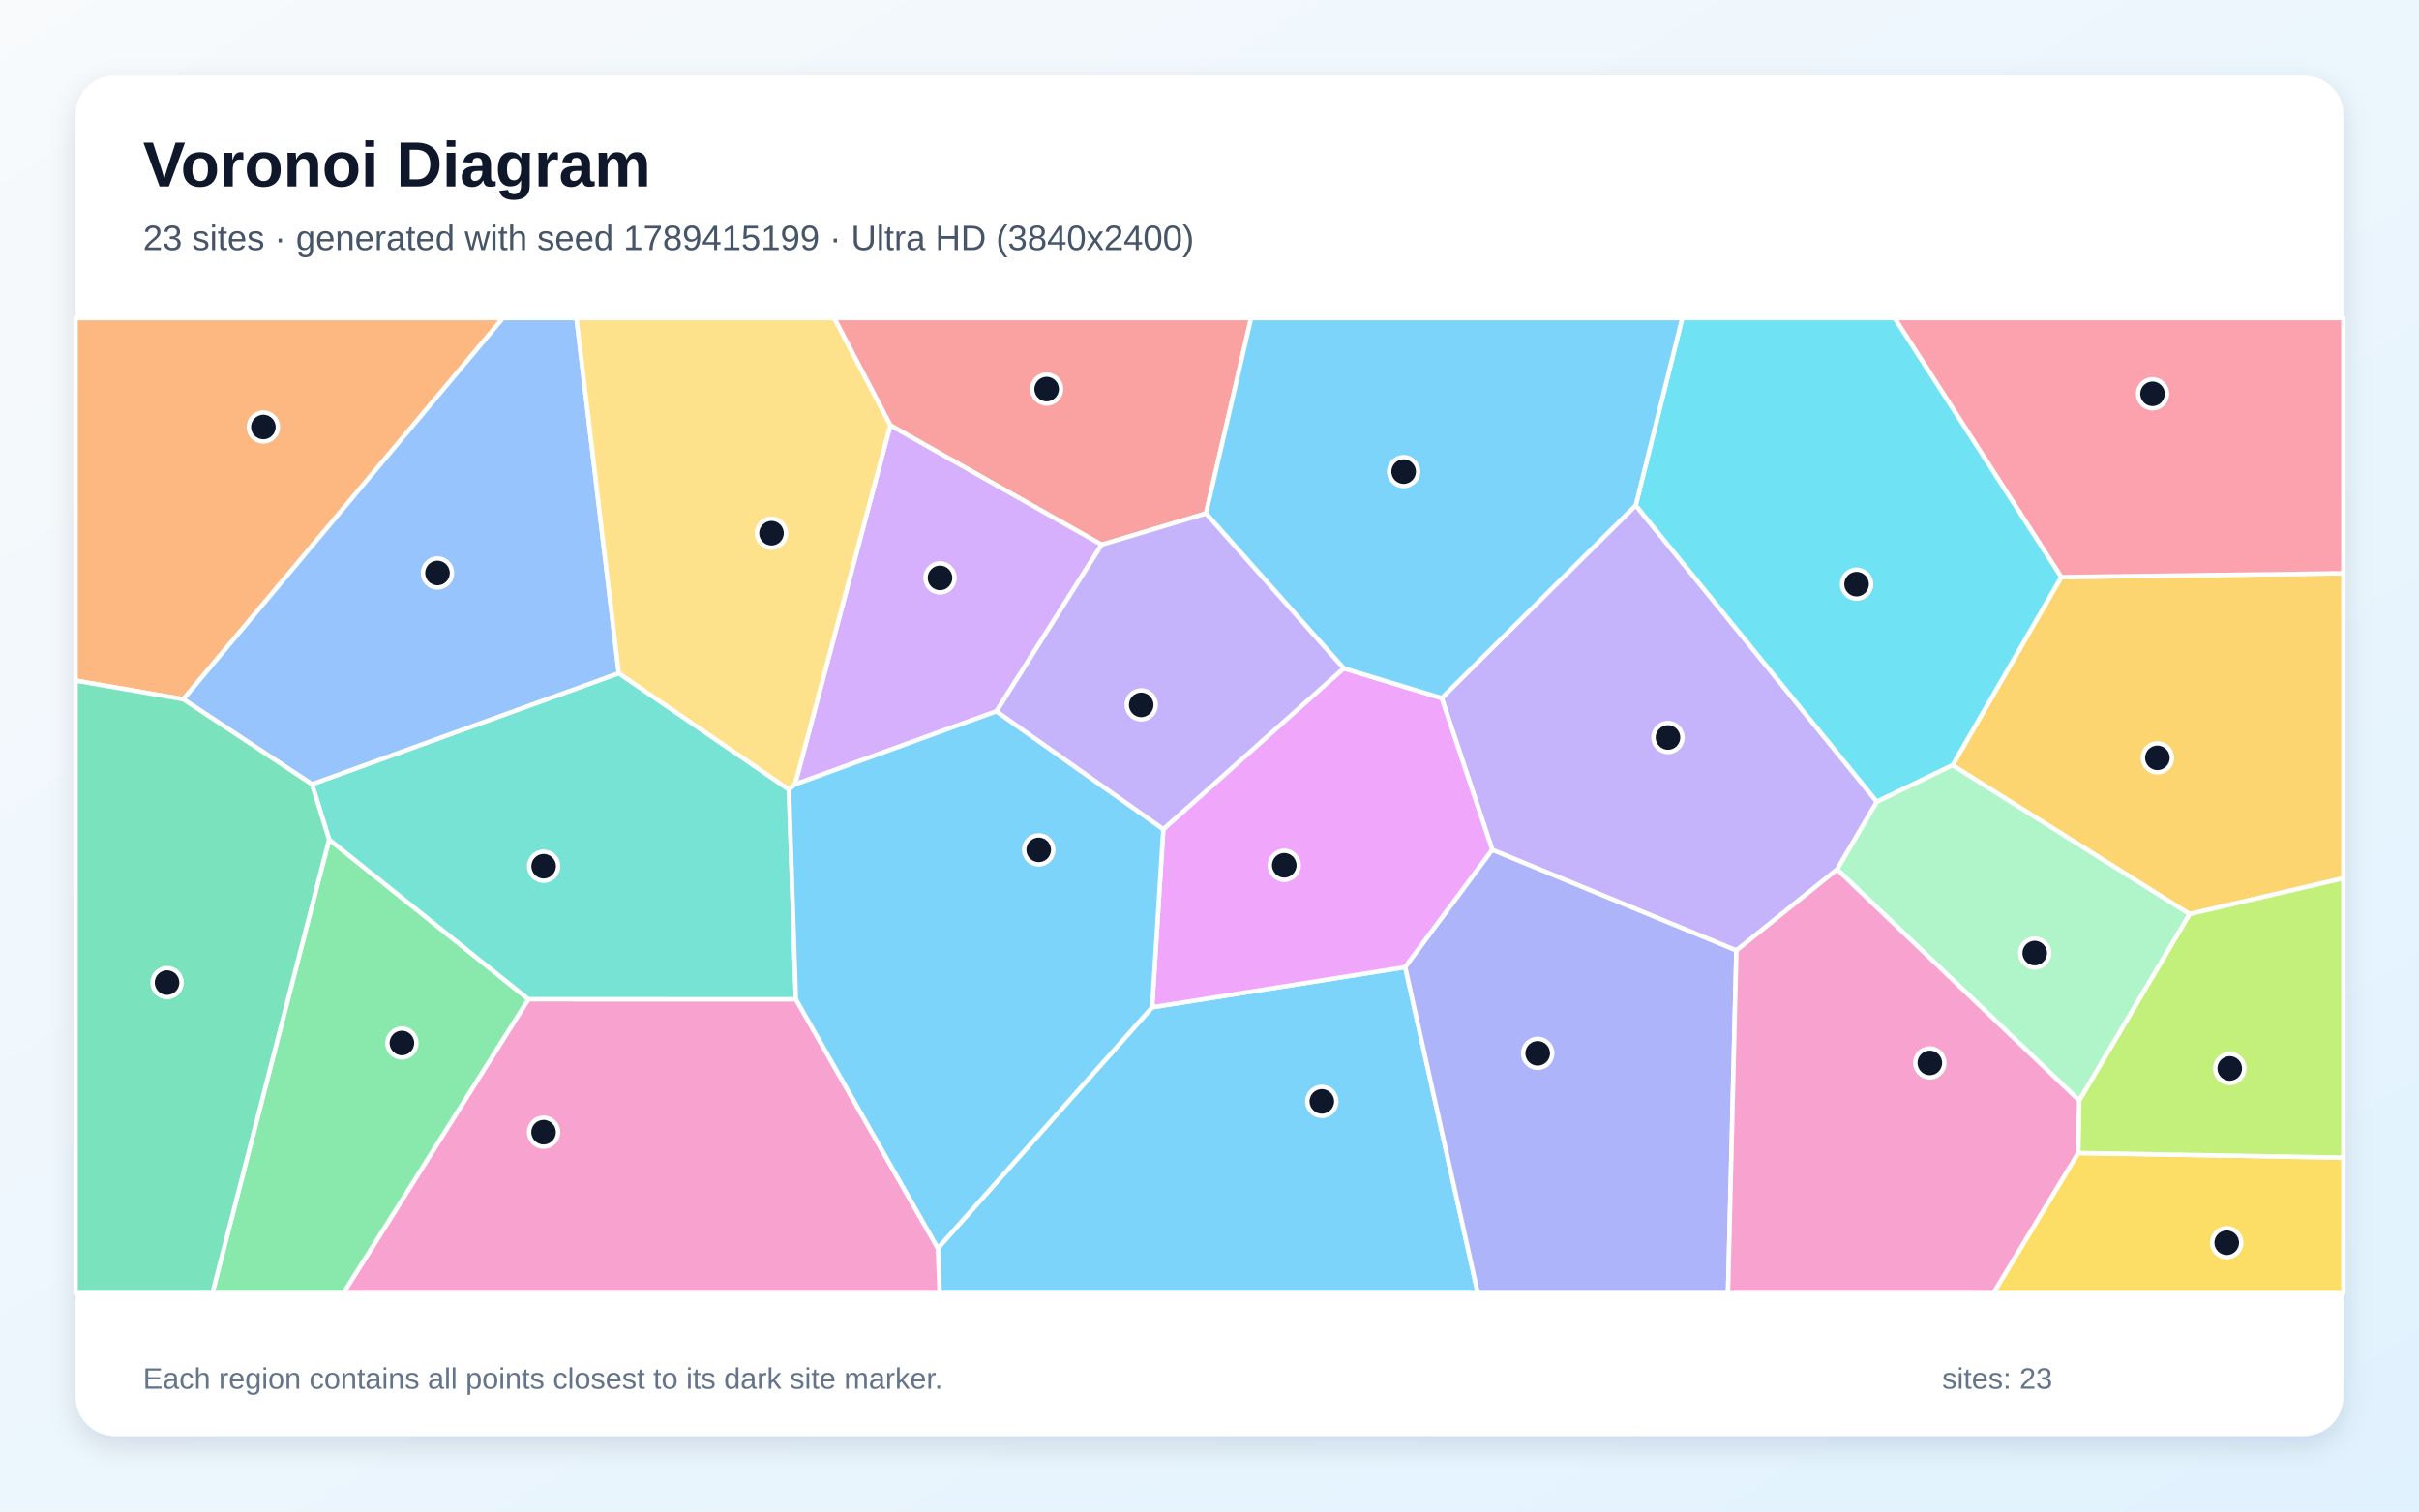
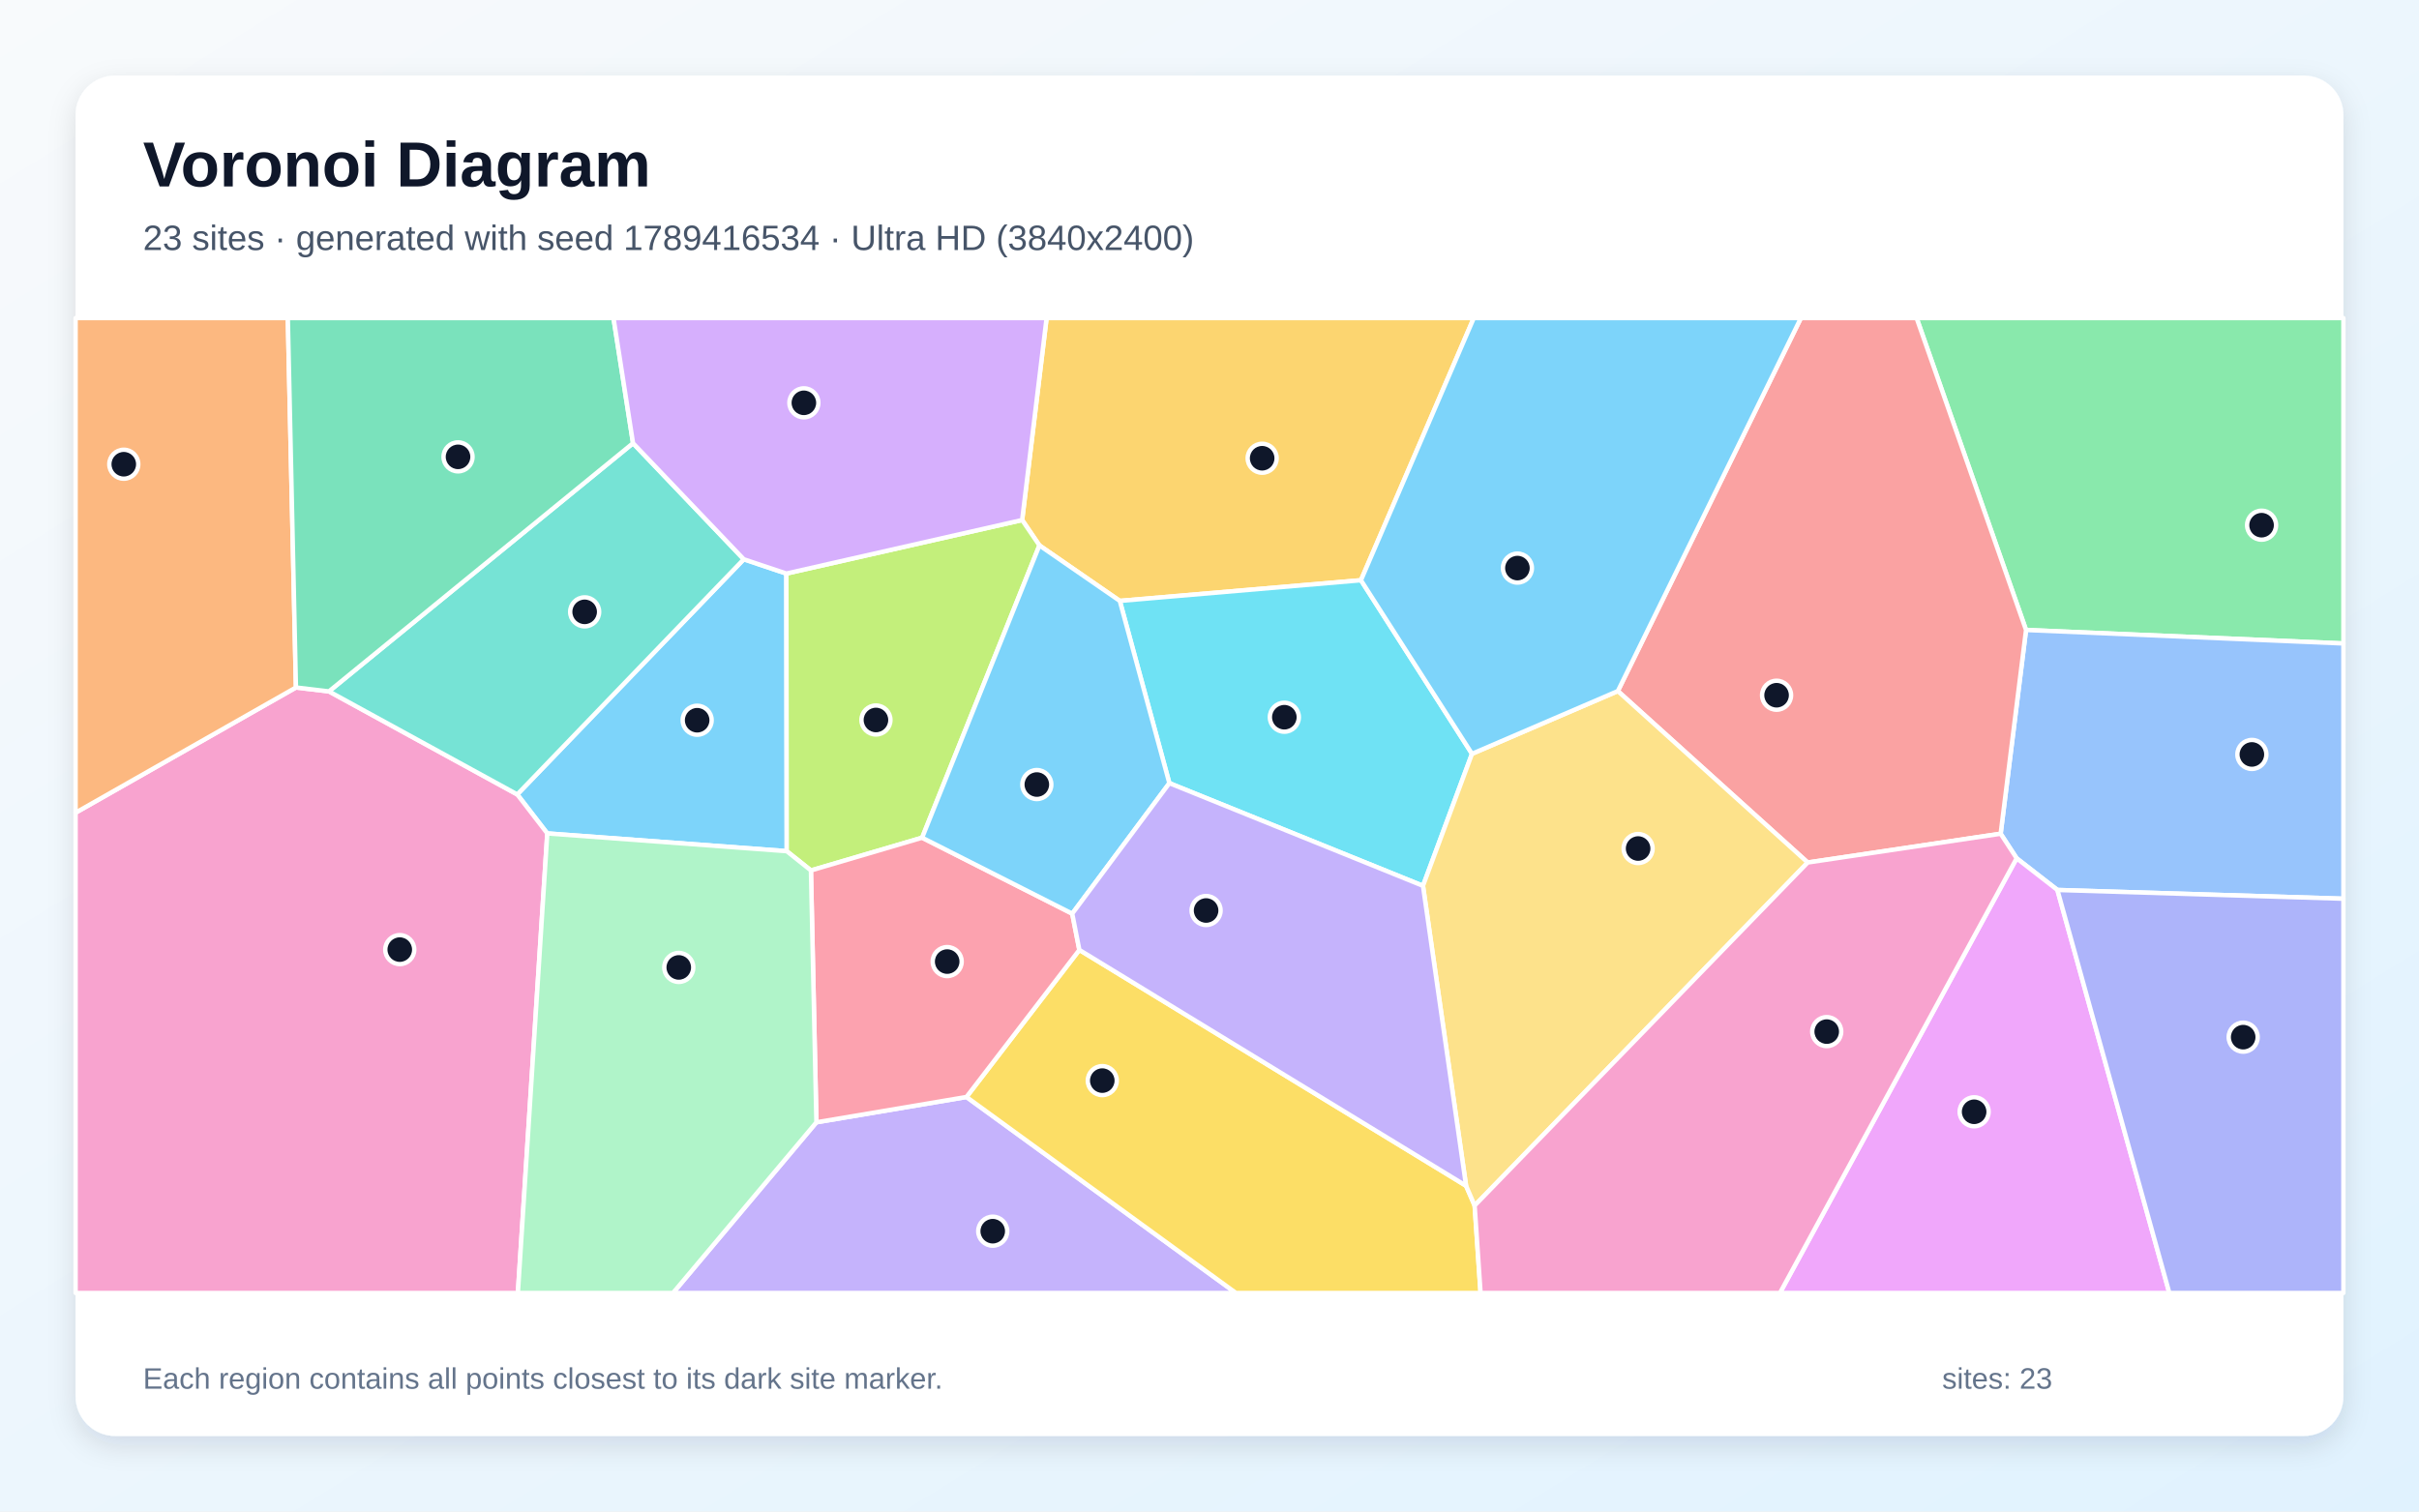
<svg xmlns="http://www.w3.org/2000/svg" width="3840" height="2400" viewBox="0 0 3840 2400" role="img" aria-labelledby="title description">
  <defs>
    <linearGradient id="background" x1="0" y1="0" x2="1" y2="1">
      <stop stop-color="#F8FAFC" />
      <stop offset="1" stop-color="#E0F2FE" />
    </linearGradient>
    <filter id="shadow" x="-5%" y="-5%" width="110%" height="110%">
      <feDropShadow dx="0" dy="15" stdDeviation="22" flood-color="#0F172A" flood-opacity=".12" />
    </filter>
  </defs>
  <rect width="3840" height="2400" fill="url(#background)" />
  <rect x="120" y="120" width="3600" height="2160" rx="63" fill="#FFFFFF" filter="url(#shadow)" />
  <g font-family="Arial, sans-serif">
    <text x="227" y="296" font-size="101" font-weight="700" fill="#0F172A">Voronoi Diagram</text>
-     <text x="227" y="397" font-size="56" fill="#475569">23 sites · generated with seed 1789415199 · Ultra HD (3840x2400)</text>
+     <text x="227" y="397" font-size="56" fill="#475569">23 sites · generated with seed 1789416534 · Ultra HD (3840x2400)</text>
  </g>
  <g stroke="#FFFFFF" stroke-width="7" stroke-linejoin="round">
-     <polygon points="1488.8,1981.9 1828.9,1599.4 2230.7,1535.6 2345.9,2053.0 1491.6,2053.0" fill="#38BDF8" fill-opacity="0.65" />
-     <polygon points="2596.6,802.3 2979.5,1273.0 2916.3,1380.5 2756.4,1509.2 2368.9,1349.4 2288.6,1108.4" fill="#A78BFA" fill-opacity="0.65" />
-     <polygon points="838.8,1586.5 1263.4,1586.6 1488.8,1981.9 1491.6,2053.0 545.2,2053.0" fill="#F472B6" fill-opacity="0.65" />
-     <polygon points="291.0,1110.3 120.0,1080.7 120.0,505.0 798.5,505.0" fill="#FB923C" fill-opacity="0.65" />
-     <polygon points="3299.0,1830.7 3720.0,1838.0 3720.0,2053.0 3164.4,2053.0" fill="#FACC15" fill-opacity="0.65" />
-     <polygon points="522.4,1332.9 838.8,1586.5 545.2,2053.0 337.2,2053.0" fill="#4ADE80" fill-opacity="0.65" />
-     <polygon points="1252.4,1253.6 1263.4,1586.6 838.8,1586.5 522.4,1332.9 495.2,1245.2 982.3,1068.9" fill="#2DD4BF" fill-opacity="0.65" />
-     <polygon points="982.3,1068.9 495.2,1245.2 291.0,1110.3 798.5,505.0 915.1,505.0" fill="#60A5FA" fill-opacity="0.65" />
-     <polygon points="1846.7,1316.6 2133.0,1061.2 2288.6,1108.4 2368.9,1349.4 2230.7,1535.6 1828.9,1599.4" fill="#E879F9" fill-opacity="0.65" />
-     <polygon points="120.0,1080.7 291.0,1110.3 495.2,1245.2 522.4,1332.9 337.2,2053.0 120.0,2053.0" fill="#34D399" fill-opacity="0.65" />
-     <polygon points="1914.4,815.3 1748.8,864.9 1413.3,675.3 1324.1,505.0 1986.1,505.0" fill="#F87171" fill-opacity="0.65" />
-     <polygon points="2230.7,1535.6 2368.9,1349.4 2756.4,1509.2 2743.1,2053.0 2345.9,2053.0" fill="#818CF8" fill-opacity="0.65" />
-     <polygon points="3475.7,1451.4 3099.5,1215.1 3272.1,916.3 3720.0,910.2 3720.0,1394.5" fill="#FBBF24" fill-opacity="0.65" />
-     <polygon points="3299.0,1830.7 3300.5,1747.3 3475.7,1451.4 3720.0,1394.5 3720.0,1838.0" fill="#A3E635" fill-opacity="0.65" />
-     <polygon points="1581.8,1129.4 1262.0,1245.5 1413.3,675.3 1748.8,864.9" fill="#C084FC" fill-opacity="0.65" />
-     <polygon points="3272.1,916.3 3007.5,505.0 3720.0,505.0 3720.0,910.2" fill="#FB7185" fill-opacity="0.65" />
-     <polygon points="3272.1,916.3 3099.5,1215.1 2979.5,1273.0 2596.6,802.3 2670.5,505.0 3007.5,505.0" fill="#22D3EE" fill-opacity="0.65" />
-     <polygon points="2916.3,1380.5 2979.5,1273.0 3099.5,1215.1 3475.7,1451.4 3300.5,1747.3" fill="#86EFAC" fill-opacity="0.65" />
-     <polygon points="1413.3,675.3 1262.0,1245.5 1252.4,1253.6 982.3,1068.9 915.1,505.0 1324.1,505.0" fill="#FCD34D" fill-opacity="0.65" />
-     <polygon points="2596.6,802.3 2288.6,1108.4 2133.0,1061.2 1914.4,815.3 1986.1,505.0 2670.5,505.0" fill="#38BDF8" fill-opacity="0.65" />
-     <polygon points="1263.4,1586.6 1252.4,1253.6 1262.0,1245.5 1581.8,1129.4 1846.7,1316.6 1828.9,1599.4 1488.8,1981.9" fill="#38BDF8" fill-opacity="0.65" />
-     <polygon points="2133.0,1061.2 1846.7,1316.6 1581.8,1129.4 1748.8,864.9 1914.4,815.3" fill="#A78BFA" fill-opacity="0.65" />
-     <polygon points="2756.4,1509.2 2916.3,1380.5 3300.5,1747.3 3299.0,1830.7 3164.4,2053.0 2743.1,2053.0" fill="#F472B6" fill-opacity="0.65" />
+     <polygon points="868.8,1323.3 821.1,1261.4 1180.7,888.0 1248.3,910.7 1248.9,1351.5" fill="#38BDF8" fill-opacity="0.65" />
+     <polygon points="1296.0,1782.0 1534.2,1741.8 1962.0,2053.0 1068.3,2053.0" fill="#A78BFA" fill-opacity="0.65" />
+     <polygon points="120.0,1290.4 469.8,1091.6 522.2,1097.8 821.1,1261.4 868.8,1323.3 822.1,2053.0 120.0,2053.0" fill="#F472B6" fill-opacity="0.65" />
+     <polygon points="469.8,1091.6 120.0,1290.4 120.0,505.0 456.9,505.0" fill="#FB923C" fill-opacity="0.65" />
+     <polygon points="1534.2,1741.8 1713.4,1508.3 2327.3,1882.8 2340.9,1914.2 2350.3,2053.0 1962.0,2053.0" fill="#FACC15" fill-opacity="0.65" />
+     <polygon points="3216.2,1000.3 3042.5,505.0 3720.0,505.0 3720.0,1021.7" fill="#4ADE80" fill-opacity="0.65" />
+     <polygon points="1180.7,888.0 821.1,1261.4 522.2,1097.8 1004.9,703.7" fill="#2DD4BF" fill-opacity="0.65" />
+     <polygon points="3266.0,1413.1 3201.3,1362.8 3175.9,1323.8 3216.2,1000.3 3720.0,1021.7 3720.0,1427.0" fill="#60A5FA" fill-opacity="0.65" />
+     <polygon points="3201.3,1362.8 3266.0,1413.1 3443.7,2053.0 2825.5,2053.0" fill="#E879F9" fill-opacity="0.65" />
+     <polygon points="1004.9,703.7 522.2,1097.8 469.8,1091.6 456.9,505.0 973.9,505.0" fill="#34D399" fill-opacity="0.65" />
+     <polygon points="2869.6,1369.5 2568.2,1097.3 2858.8,505.0 3042.5,505.0 3216.2,1000.3 3175.9,1323.8" fill="#F87171" fill-opacity="0.65" />
+     <polygon points="3266.0,1413.1 3720.0,1427.0 3720.0,2053.0 3443.7,2053.0" fill="#818CF8" fill-opacity="0.65" />
+     <polygon points="2160.4,921.3 1777.6,954.1 1650.0,866.0 1622.6,825.7 1661.4,505.0 2339.5,505.0" fill="#FBBF24" fill-opacity="0.65" />
+     <polygon points="1622.6,825.7 1650.0,866.0 1463.8,1330.1 1287.3,1382.1 1248.9,1351.5 1248.3,910.7" fill="#A3E635" fill-opacity="0.65" />
+     <polygon points="1622.6,825.7 1248.3,910.7 1180.7,888.0 1004.9,703.7 973.9,505.0 1661.4,505.0" fill="#C084FC" fill-opacity="0.65" />
+     <polygon points="1287.3,1382.1 1463.8,1330.1 1702.1,1450.7 1713.4,1508.3 1534.2,1741.8 1296.0,1782.0" fill="#FB7185" fill-opacity="0.65" />
+     <polygon points="1856.3,1243.5 1777.6,954.1 2160.4,921.3 2336.7,1196.9 2258.9,1406.5" fill="#22D3EE" fill-opacity="0.65" />
+     <polygon points="868.8,1323.3 1248.9,1351.5 1287.3,1382.1 1296.0,1782.0 1068.3,2053.0 822.1,2053.0" fill="#86EFAC" fill-opacity="0.65" />
+     <polygon points="2340.9,1914.2 2327.3,1882.8 2258.9,1406.5 2336.7,1196.9 2568.2,1097.3 2869.6,1369.5" fill="#FCD34D" fill-opacity="0.65" />
+     <polygon points="1702.1,1450.7 1463.8,1330.1 1650.0,866.0 1777.6,954.1 1856.3,1243.5" fill="#38BDF8" fill-opacity="0.65" />
+     <polygon points="2568.2,1097.3 2336.7,1196.9 2160.4,921.3 2339.5,505.0 2858.8,505.0" fill="#38BDF8" fill-opacity="0.65" />
+     <polygon points="1702.1,1450.7 1856.3,1243.5 2258.9,1406.5 2327.3,1882.8 1713.4,1508.3" fill="#A78BFA" fill-opacity="0.65" />
+     <polygon points="2340.9,1914.2 2869.6,1369.5 3175.9,1323.8 3201.3,1362.8 2825.5,2053.0 2350.3,2053.0" fill="#F472B6" fill-opacity="0.65" />
  </g>
  <g>
-     <circle cx="2098.3" cy="1748.8" r="23" fill="#0F172A" stroke="#FFFFFF" stroke-width="7" />
-     <circle cx="2647.8" cy="1171.0" r="23" fill="#0F172A" stroke="#FFFFFF" stroke-width="7" />
-     <circle cx="862.9" cy="1797.7" r="23" fill="#0F172A" stroke="#FFFFFF" stroke-width="7" />
-     <circle cx="418.1" cy="678.0" r="23" fill="#0F172A" stroke="#FFFFFF" stroke-width="7" />
-     <circle cx="3534.8" cy="1973.2" r="23" fill="#0F172A" stroke="#FFFFFF" stroke-width="7" />
-     <circle cx="638.0" cy="1656.1" r="23" fill="#0F172A" stroke="#FFFFFF" stroke-width="7" />
-     <circle cx="863.0" cy="1375.4" r="23" fill="#0F172A" stroke="#FFFFFF" stroke-width="7" />
-     <circle cx="694.5" cy="909.8" r="23" fill="#0F172A" stroke="#FFFFFF" stroke-width="7" />
-     <circle cx="2038.7" cy="1373.9" r="23" fill="#0F172A" stroke="#FFFFFF" stroke-width="7" />
-     <circle cx="265.2" cy="1560.2" r="23" fill="#0F172A" stroke="#FFFFFF" stroke-width="7" />
-     <circle cx="1661.5" cy="617.8" r="23" fill="#0F172A" stroke="#FFFFFF" stroke-width="7" />
-     <circle cx="2441.0" cy="1672.5" r="23" fill="#0F172A" stroke="#FFFFFF" stroke-width="7" />
-     <circle cx="3424.7" cy="1203.3" r="23" fill="#0F172A" stroke="#FFFFFF" stroke-width="7" />
-     <circle cx="3539.6" cy="1696.5" r="23" fill="#0F172A" stroke="#FFFFFF" stroke-width="7" />
-     <circle cx="1492.2" cy="917.6" r="23" fill="#0F172A" stroke="#FFFFFF" stroke-width="7" />
-     <circle cx="3417.0" cy="625.3" r="23" fill="#0F172A" stroke="#FFFFFF" stroke-width="7" />
-     <circle cx="2947.2" cy="927.5" r="23" fill="#0F172A" stroke="#FFFFFF" stroke-width="7" />
-     <circle cx="3230.0" cy="1513.3" r="23" fill="#0F172A" stroke="#FFFFFF" stroke-width="7" />
-     <circle cx="1224.7" cy="846.6" r="23" fill="#0F172A" stroke="#FFFFFF" stroke-width="7" />
-     <circle cx="2228.2" cy="748.8" r="23" fill="#0F172A" stroke="#FFFFFF" stroke-width="7" />
-     <circle cx="1648.9" cy="1349.4" r="23" fill="#0F172A" stroke="#FFFFFF" stroke-width="7" />
-     <circle cx="1811.6" cy="1119.2" r="23" fill="#0F172A" stroke="#FFFFFF" stroke-width="7" />
-     <circle cx="3063.5" cy="1687.7" r="23" fill="#0F172A" stroke="#FFFFFF" stroke-width="7" />
+     <circle cx="1106.7" cy="1143.6" r="23" fill="#0F172A" stroke="#FFFFFF" stroke-width="7" />
+     <circle cx="1575.9" cy="1954.9" r="23" fill="#0F172A" stroke="#FFFFFF" stroke-width="7" />
+     <circle cx="634.6" cy="1507.8" r="23" fill="#0F172A" stroke="#FFFFFF" stroke-width="7" />
+     <circle cx="196.5" cy="737.1" r="23" fill="#0F172A" stroke="#FFFFFF" stroke-width="7" />
+     <circle cx="1749.8" cy="1715.8" r="23" fill="#0F172A" stroke="#FFFFFF" stroke-width="7" />
+     <circle cx="3590.1" cy="833.9" r="23" fill="#0F172A" stroke="#FFFFFF" stroke-width="7" />
+     <circle cx="928.1" cy="971.5" r="23" fill="#0F172A" stroke="#FFFFFF" stroke-width="7" />
+     <circle cx="3574.7" cy="1197.9" r="23" fill="#0F172A" stroke="#FFFFFF" stroke-width="7" />
+     <circle cx="3133.8" cy="1765.3" r="23" fill="#0F172A" stroke="#FFFFFF" stroke-width="7" />
+     <circle cx="727.1" cy="725.4" r="23" fill="#0F172A" stroke="#FFFFFF" stroke-width="7" />
+     <circle cx="2820.2" cy="1103.9" r="23" fill="#0F172A" stroke="#FFFFFF" stroke-width="7" />
+     <circle cx="3560.9" cy="1646.8" r="23" fill="#0F172A" stroke="#FFFFFF" stroke-width="7" />
+     <circle cx="2003.6" cy="727.6" r="23" fill="#0F172A" stroke="#FFFFFF" stroke-width="7" />
+     <circle cx="1390.5" cy="1143.2" r="23" fill="#0F172A" stroke="#FFFFFF" stroke-width="7" />
+     <circle cx="1276.1" cy="639.6" r="23" fill="#0F172A" stroke="#FFFFFF" stroke-width="7" />
+     <circle cx="1503.6" cy="1526.8" r="23" fill="#0F172A" stroke="#FFFFFF" stroke-width="7" />
+     <circle cx="2038.8" cy="1138.8" r="23" fill="#0F172A" stroke="#FFFFFF" stroke-width="7" />
+     <circle cx="1077.5" cy="1536.1" r="23" fill="#0F172A" stroke="#FFFFFF" stroke-width="7" />
+     <circle cx="2600.4" cy="1347.3" r="23" fill="#0F172A" stroke="#FFFFFF" stroke-width="7" />
+     <circle cx="1645.9" cy="1245.7" r="23" fill="#0F172A" stroke="#FFFFFF" stroke-width="7" />
+     <circle cx="2408.8" cy="902.0" r="23" fill="#0F172A" stroke="#FFFFFF" stroke-width="7" />
+     <circle cx="1914.6" cy="1445.7" r="23" fill="#0F172A" stroke="#FFFFFF" stroke-width="7" />
+     <circle cx="2899.8" cy="1638.0" r="23" fill="#0F172A" stroke="#FFFFFF" stroke-width="7" />
  </g>
  <g font-family="Arial, sans-serif" font-size="47" fill="#64748B">
    <text x="227" y="2205">Each region contains all points closest to its dark site marker.</text>
    <text x="3083" y="2205">sites: 23</text>
  </g>
</svg>
